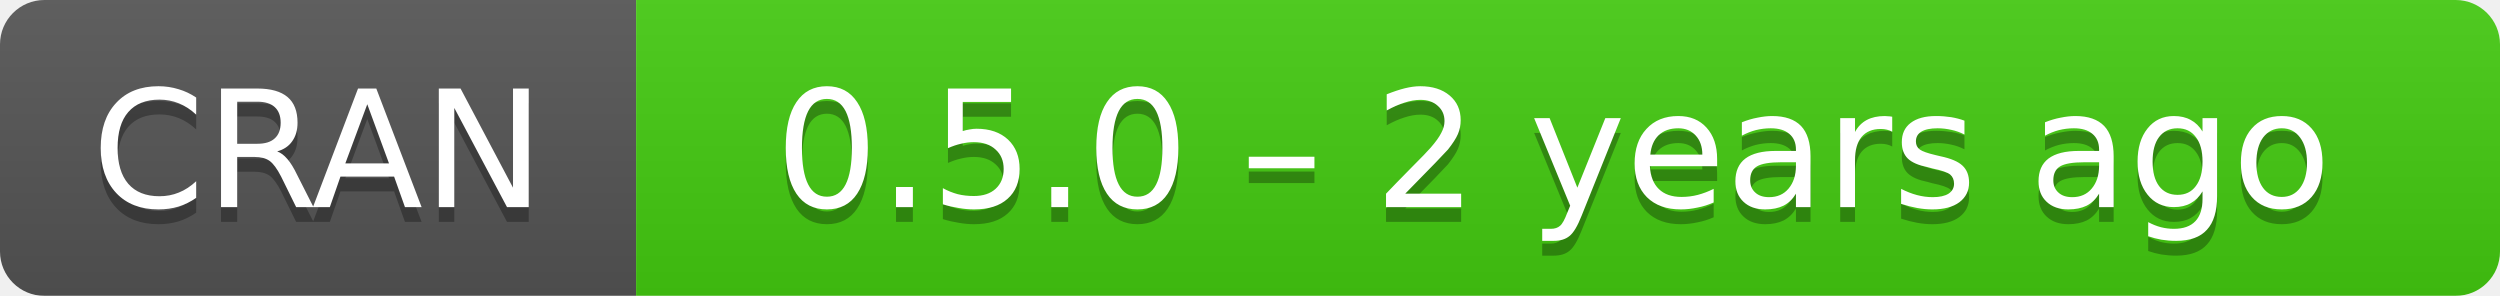
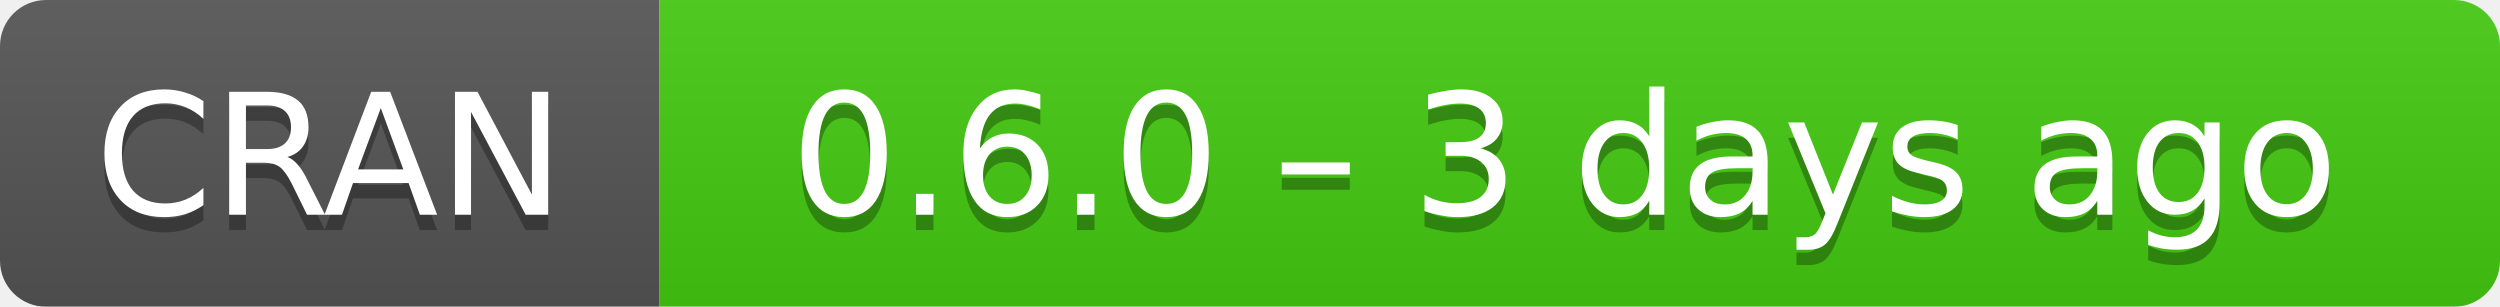
- <svg xmlns="http://www.w3.org/2000/svg" width="169" height="20" aria-label="CRAN 0.5.0 – 2 years ago">
+ <svg xmlns="http://www.w3.org/2000/svg" width="163" height="20" aria-label="CRAN 0.6.0 – 3 days ago">
  <linearGradient id="b" x2="0" y2="100%">
    <stop offset="0" stop-color="#bbb" stop-opacity=".1" />
    <stop offset="1" stop-opacity=".1" />
  </linearGradient>
  <mask id="a">
-     <rect width="169" height="20" rx="3" fill="#fff" />
+     <rect width="163" height="20" rx="3" fill="#fff" />
  </mask>
  <g mask="url(#a)">
    <path fill="#555" d="M0 0h43v20H0z" />
-     <path fill="#4c1" d="M43 0h147v20H43z" />
-     <path fill="url(#b)" d="M0 0h169v20H0z" />
+     <path fill="#4c1" d="M43 0h141v20H43z" />
+     <path fill="url(#b)" d="M0 0h163v20H0z" />
  </g>
  <g fill="#fff" text-anchor="middle" font-family="DejaVu Sans,Verdana,Geneva,sans-serif" font-size="11">
    <text x="21.5" y="15" fill="#010101" fill-opacity=".3">
      CRAN
    </text>
    <text x="21.5" y="14">
      CRAN
    </text>
-     <text x="105" y="15" fill="#010101" fill-opacity=".3">
-       0.5.0 – 2 years ago
+     <text x="102" y="15" fill="#010101" fill-opacity=".3">
+       0.6.0 – 3 days ago
    </text>
-     <text x="105" y="14">
-       0.5.0 – 2 years ago
+     <text x="102" y="14">
+       0.6.0 – 3 days ago
    </text>
  </g>
</svg>
